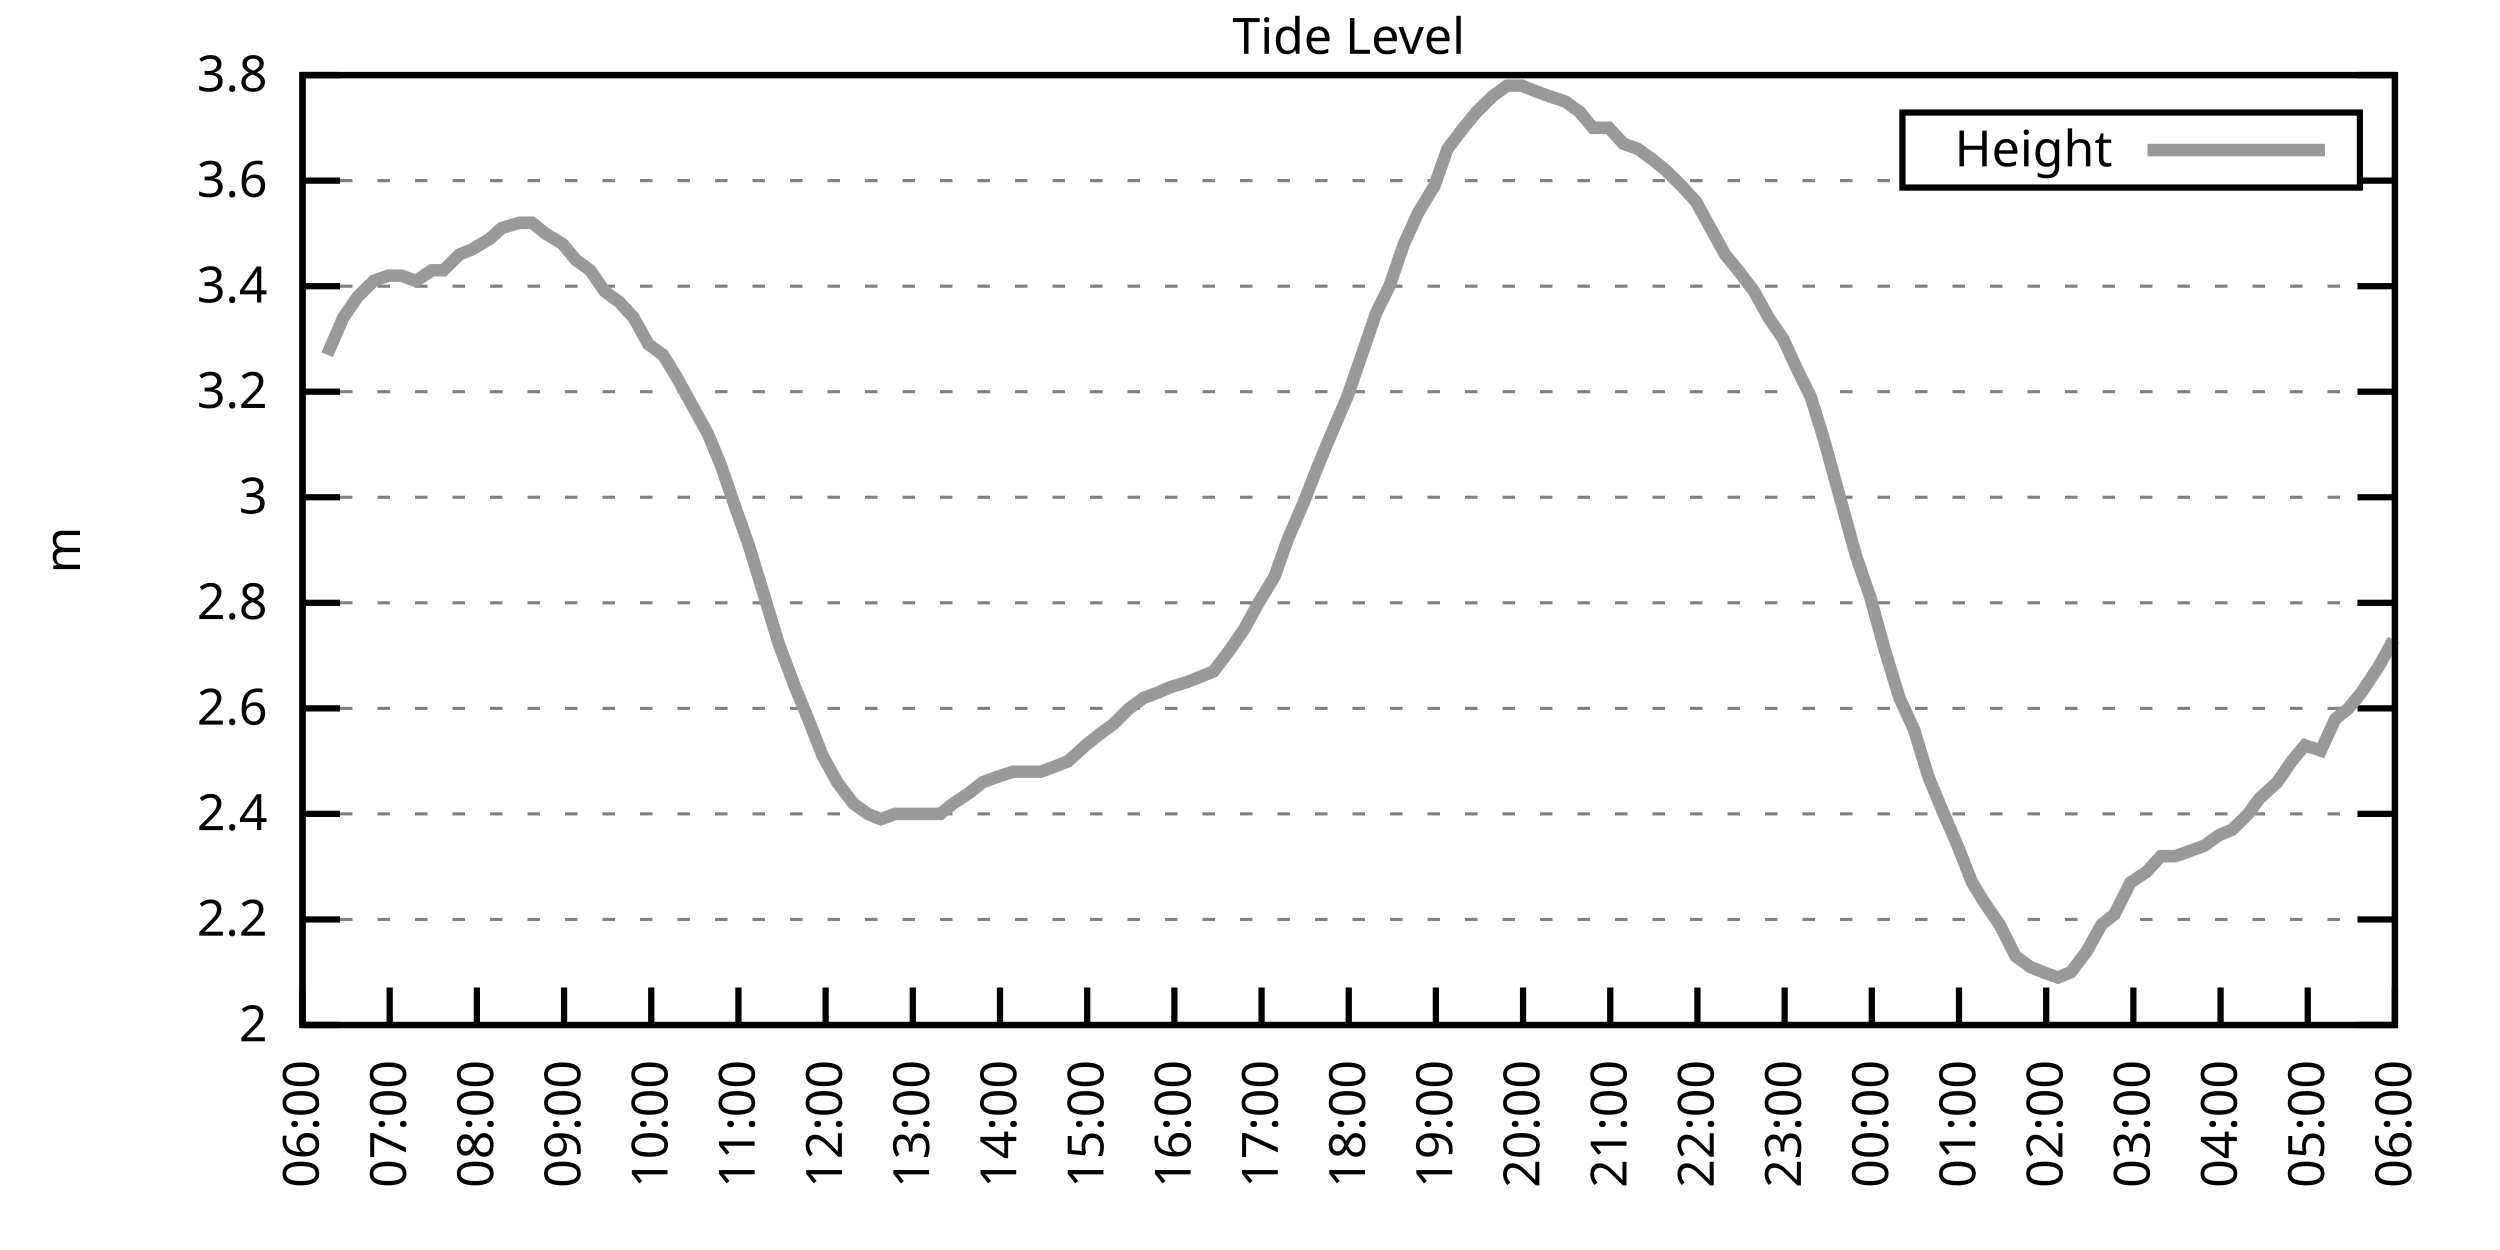
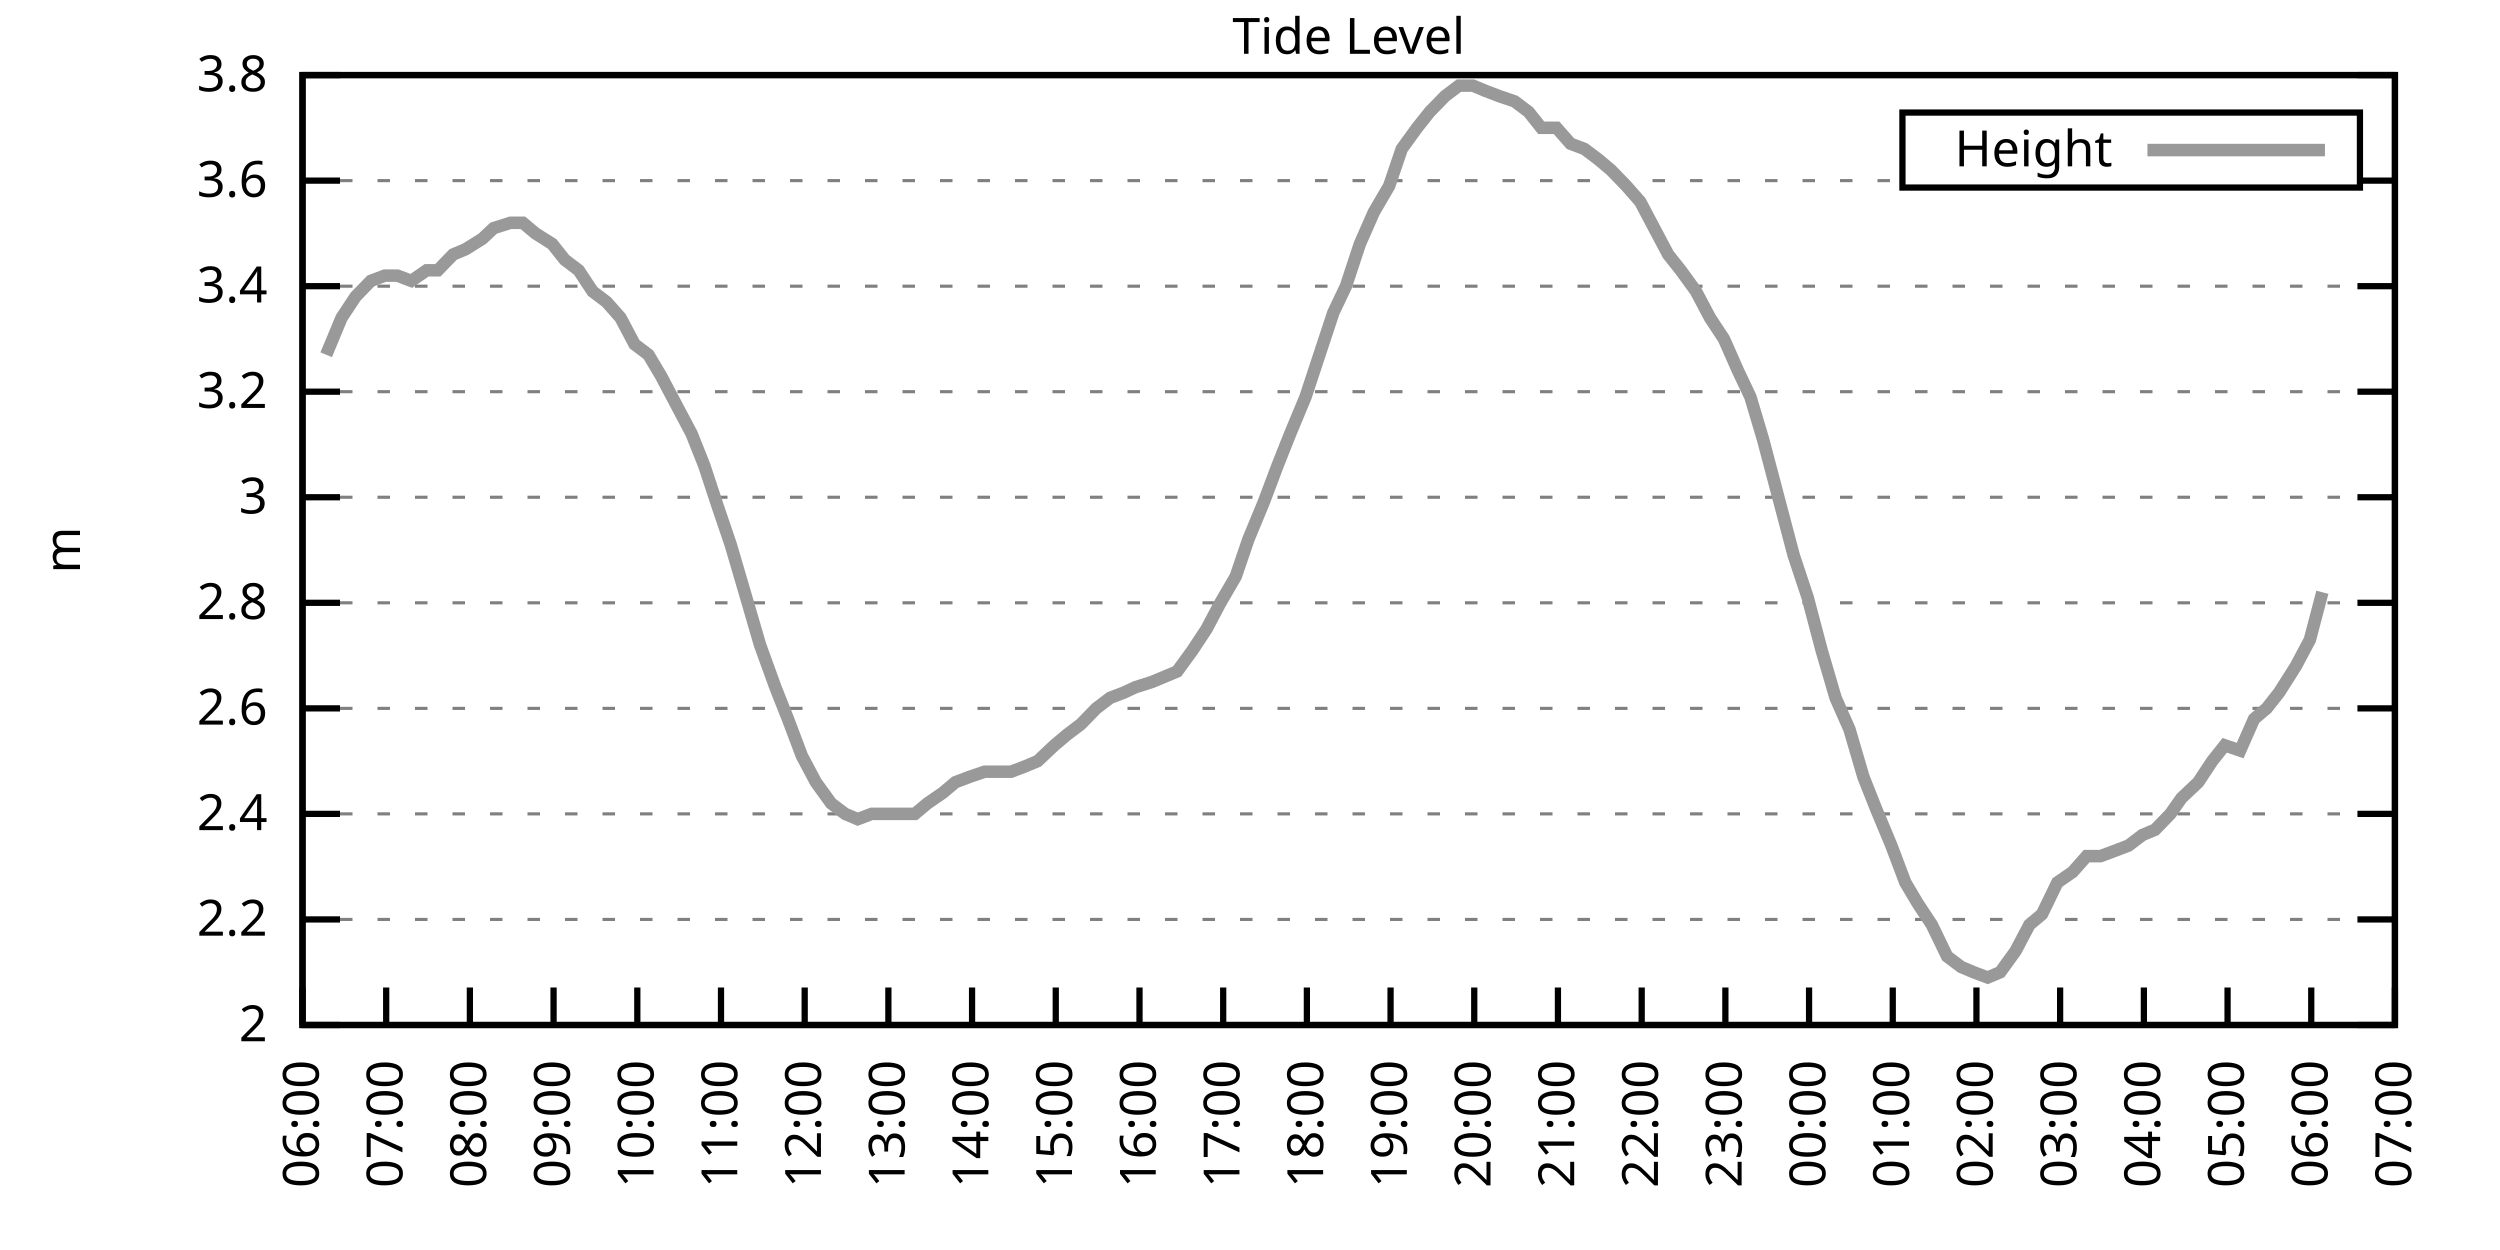
<svg xmlns="http://www.w3.org/2000/svg" xmlns:xlink="http://www.w3.org/1999/xlink" width="400" height="200" viewBox="0 0 400 200">
  <g id="gnuplot_canvas">
    <rect x="0" y="0" width="400" height="200" fill="none" />
    <defs>
      <circle id="gpDot" r="0.5" stroke-width="0.5" stroke="currentColor" />
      <path id="gpPt0" stroke-width="0.333" stroke="currentColor" d="M-1,0 h2 M0,-1 v2" />
      <path id="gpPt1" stroke-width="0.333" stroke="currentColor" d="M-1,-1 L1,1 M1,-1 L-1,1" />
      <path id="gpPt2" stroke-width="0.333" stroke="currentColor" d="M-1,0 L1,0 M0,-1 L0,1 M-1,-1 L1,1 M-1,1 L1,-1" />
      <rect id="gpPt3" stroke-width="0.333" stroke="currentColor" x="-1" y="-1" width="2" height="2" />
      <rect id="gpPt4" stroke-width="0.333" stroke="currentColor" fill="currentColor" x="-1" y="-1" width="2" height="2" />
      <circle id="gpPt5" stroke-width="0.333" stroke="currentColor" cx="0" cy="0" r="1" />
      <use xlink:href="#gpPt5" id="gpPt6" fill="currentColor" stroke="none" />
      <path id="gpPt7" stroke-width="0.333" stroke="currentColor" d="M0,-1.33 L-1.33,0.67 L1.33,0.67 z" />
      <use xlink:href="#gpPt7" id="gpPt8" fill="currentColor" stroke="none" />
      <use xlink:href="#gpPt7" id="gpPt9" stroke="currentColor" transform="rotate(180)" />
      <use xlink:href="#gpPt9" id="gpPt10" fill="currentColor" stroke="none" />
      <use xlink:href="#gpPt3" id="gpPt11" stroke="currentColor" transform="rotate(45)" />
      <use xlink:href="#gpPt11" id="gpPt12" fill="currentColor" stroke="none" />
      <path id="gpPt13" stroke-width="0.333" stroke="currentColor" d="M0,1.330 L1.265,0.411 L0.782,-1.067 L-0.782,-1.076 L-1.265,0.411 z" />
      <use xlink:href="#gpPt13" id="gpPt14" fill="currentColor" stroke="none" />
      <filter id="textbox" filterUnits="objectBoundingBox" x="0" y="0" height="1" width="1">
        <feFlood flood-color="white" flood-opacity="1" result="bgnd" />
        <feComposite in="SourceGraphic" in2="bgnd" operator="atop" />
      </filter>
      <filter id="greybox" filterUnits="objectBoundingBox" x="0" y="0" height="1" width="1">
        <feFlood flood-color="lightgrey" flood-opacity="1" result="grey" />
        <feComposite in="SourceGraphic" in2="grey" operator="atop" />
      </filter>
    </defs>
    <g fill="none" color="white" stroke="currentColor" stroke-width="1.00" stroke-linecap="butt" stroke-linejoin="miter">
</g>
    <g fill="none" color="black" stroke="currentColor" stroke-width="1.00" stroke-linecap="butt" stroke-linejoin="miter">
      <g stroke="none" shape-rendering="crispEdges">
        <polygon fill="rgb(255, 255, 255)" points="48.40,164.00 383.18,164.00 383.18,12.02 48.40,12.02 " />
      </g>
    </g>
    <g fill="none" color="black" stroke="currentColor" stroke-width="1.00" stroke-linecap="butt" stroke-linejoin="miter">
</g>
    <g fill="none" color="black" stroke="black" stroke-width="0.50" stroke-linecap="butt" stroke-linejoin="miter">
</g>
    <g fill="none" color="gray" stroke="currentColor" stroke-width="0.50" stroke-linecap="butt" stroke-linejoin="miter">
      <path stroke="gray" stroke-dasharray="2,4" class="gridline" d="M48.40,164.00 L383.19,164.00  " />
    </g>
    <g fill="none" color="gray" stroke="gray" stroke-width="1.00" stroke-linecap="butt" stroke-linejoin="miter">
</g>
    <g fill="none" color="black" stroke="currentColor" stroke-width="1.00" stroke-linecap="butt" stroke-linejoin="miter">
      <path stroke="black" d="M48.40,164.00 L54.40,164.00 M383.19,164.00 L377.19,164.00  " />
      <g transform="translate(42.80,166.60)" stroke="none" fill="black" font-family="Sans" font-size="8.00" text-anchor="end">
        <text>
          <tspan font-family="Sans"> 2</tspan>
        </text>
      </g>
    </g>
    <g fill="none" color="black" stroke="currentColor" stroke-width="1.00" stroke-linecap="butt" stroke-linejoin="miter">
</g>
    <g fill="none" color="black" stroke="black" stroke-width="0.50" stroke-linecap="butt" stroke-linejoin="miter">
</g>
    <g fill="none" color="gray" stroke="currentColor" stroke-width="0.50" stroke-linecap="butt" stroke-linejoin="miter">
      <path stroke="gray" stroke-dasharray="2,4" class="gridline" d="M48.40,147.11 L383.19,147.11  " />
    </g>
    <g fill="none" color="gray" stroke="gray" stroke-width="1.00" stroke-linecap="butt" stroke-linejoin="miter">
</g>
    <g fill="none" color="black" stroke="currentColor" stroke-width="1.00" stroke-linecap="butt" stroke-linejoin="miter">
      <path stroke="black" d="M48.40,147.11 L54.40,147.11 M383.19,147.11 L377.19,147.11  " />
      <g transform="translate(42.80,149.71)" stroke="none" fill="black" font-family="Sans" font-size="8.00" text-anchor="end">
        <text>
          <tspan font-family="Sans"> 2.2</tspan>
        </text>
      </g>
    </g>
    <g fill="none" color="black" stroke="currentColor" stroke-width="1.00" stroke-linecap="butt" stroke-linejoin="miter">
</g>
    <g fill="none" color="black" stroke="black" stroke-width="0.50" stroke-linecap="butt" stroke-linejoin="miter">
</g>
    <g fill="none" color="gray" stroke="currentColor" stroke-width="0.50" stroke-linecap="butt" stroke-linejoin="miter">
      <path stroke="gray" stroke-dasharray="2,4" class="gridline" d="M48.40,130.22 L383.19,130.22  " />
    </g>
    <g fill="none" color="gray" stroke="gray" stroke-width="1.00" stroke-linecap="butt" stroke-linejoin="miter">
</g>
    <g fill="none" color="black" stroke="currentColor" stroke-width="1.00" stroke-linecap="butt" stroke-linejoin="miter">
      <path stroke="black" d="M48.40,130.22 L54.40,130.22 M383.19,130.22 L377.19,130.22  " />
      <g transform="translate(42.80,132.82)" stroke="none" fill="black" font-family="Sans" font-size="8.00" text-anchor="end">
        <text>
          <tspan font-family="Sans"> 2.4</tspan>
        </text>
      </g>
    </g>
    <g fill="none" color="black" stroke="currentColor" stroke-width="1.00" stroke-linecap="butt" stroke-linejoin="miter">
</g>
    <g fill="none" color="black" stroke="black" stroke-width="0.50" stroke-linecap="butt" stroke-linejoin="miter">
</g>
    <g fill="none" color="gray" stroke="currentColor" stroke-width="0.50" stroke-linecap="butt" stroke-linejoin="miter">
      <path stroke="gray" stroke-dasharray="2,4" class="gridline" d="M48.40,113.34 L383.19,113.34  " />
    </g>
    <g fill="none" color="gray" stroke="gray" stroke-width="1.00" stroke-linecap="butt" stroke-linejoin="miter">
</g>
    <g fill="none" color="black" stroke="currentColor" stroke-width="1.00" stroke-linecap="butt" stroke-linejoin="miter">
      <path stroke="black" d="M48.40,113.34 L54.40,113.34 M383.19,113.34 L377.19,113.34  " />
      <g transform="translate(42.80,115.94)" stroke="none" fill="black" font-family="Sans" font-size="8.00" text-anchor="end">
        <text>
          <tspan font-family="Sans"> 2.6</tspan>
        </text>
      </g>
    </g>
    <g fill="none" color="black" stroke="currentColor" stroke-width="1.00" stroke-linecap="butt" stroke-linejoin="miter">
</g>
    <g fill="none" color="black" stroke="black" stroke-width="0.50" stroke-linecap="butt" stroke-linejoin="miter">
</g>
    <g fill="none" color="gray" stroke="currentColor" stroke-width="0.50" stroke-linecap="butt" stroke-linejoin="miter">
      <path stroke="gray" stroke-dasharray="2,4" class="gridline" d="M48.40,96.45 L383.19,96.45  " />
    </g>
    <g fill="none" color="gray" stroke="gray" stroke-width="1.00" stroke-linecap="butt" stroke-linejoin="miter">
</g>
    <g fill="none" color="black" stroke="currentColor" stroke-width="1.00" stroke-linecap="butt" stroke-linejoin="miter">
      <path stroke="black" d="M48.40,96.45 L54.40,96.45 M383.19,96.45 L377.19,96.45  " />
      <g transform="translate(42.80,99.05)" stroke="none" fill="black" font-family="Sans" font-size="8.00" text-anchor="end">
        <text>
          <tspan font-family="Sans"> 2.8</tspan>
        </text>
      </g>
    </g>
    <g fill="none" color="black" stroke="currentColor" stroke-width="1.00" stroke-linecap="butt" stroke-linejoin="miter">
</g>
    <g fill="none" color="black" stroke="black" stroke-width="0.50" stroke-linecap="butt" stroke-linejoin="miter">
</g>
    <g fill="none" color="gray" stroke="currentColor" stroke-width="0.50" stroke-linecap="butt" stroke-linejoin="miter">
      <path stroke="gray" stroke-dasharray="2,4" class="gridline" d="M48.40,79.56 L383.19,79.56  " />
    </g>
    <g fill="none" color="gray" stroke="gray" stroke-width="1.00" stroke-linecap="butt" stroke-linejoin="miter">
</g>
    <g fill="none" color="black" stroke="currentColor" stroke-width="1.00" stroke-linecap="butt" stroke-linejoin="miter">
      <path stroke="black" d="M48.40,79.56 L54.40,79.56 M383.19,79.56 L377.19,79.56  " />
      <g transform="translate(42.80,82.16)" stroke="none" fill="black" font-family="Sans" font-size="8.00" text-anchor="end">
        <text>
          <tspan font-family="Sans"> 3</tspan>
        </text>
      </g>
    </g>
    <g fill="none" color="black" stroke="currentColor" stroke-width="1.00" stroke-linecap="butt" stroke-linejoin="miter">
</g>
    <g fill="none" color="black" stroke="black" stroke-width="0.50" stroke-linecap="butt" stroke-linejoin="miter">
</g>
    <g fill="none" color="gray" stroke="currentColor" stroke-width="0.50" stroke-linecap="butt" stroke-linejoin="miter">
      <path stroke="gray" stroke-dasharray="2,4" class="gridline" d="M48.40,62.67 L383.19,62.67  " />
    </g>
    <g fill="none" color="gray" stroke="gray" stroke-width="1.00" stroke-linecap="butt" stroke-linejoin="miter">
</g>
    <g fill="none" color="black" stroke="currentColor" stroke-width="1.00" stroke-linecap="butt" stroke-linejoin="miter">
      <path stroke="black" d="M48.40,62.67 L54.40,62.67 M383.19,62.67 L377.19,62.67  " />
      <g transform="translate(42.80,65.27)" stroke="none" fill="black" font-family="Sans" font-size="8.00" text-anchor="end">
        <text>
          <tspan font-family="Sans"> 3.2</tspan>
        </text>
      </g>
    </g>
    <g fill="none" color="black" stroke="currentColor" stroke-width="1.00" stroke-linecap="butt" stroke-linejoin="miter">
</g>
    <g fill="none" color="black" stroke="black" stroke-width="0.50" stroke-linecap="butt" stroke-linejoin="miter">
</g>
    <g fill="none" color="gray" stroke="currentColor" stroke-width="0.50" stroke-linecap="butt" stroke-linejoin="miter">
      <path stroke="gray" stroke-dasharray="2,4" class="gridline" d="M48.40,45.79 L383.19,45.79  " />
    </g>
    <g fill="none" color="gray" stroke="gray" stroke-width="1.00" stroke-linecap="butt" stroke-linejoin="miter">
</g>
    <g fill="none" color="black" stroke="currentColor" stroke-width="1.00" stroke-linecap="butt" stroke-linejoin="miter">
      <path stroke="black" d="M48.40,45.79 L54.40,45.79 M383.19,45.79 L377.19,45.79  " />
      <g transform="translate(42.80,48.39)" stroke="none" fill="black" font-family="Sans" font-size="8.00" text-anchor="end">
        <text>
          <tspan font-family="Sans"> 3.4</tspan>
        </text>
      </g>
    </g>
    <g fill="none" color="black" stroke="currentColor" stroke-width="1.00" stroke-linecap="butt" stroke-linejoin="miter">
</g>
    <g fill="none" color="black" stroke="black" stroke-width="0.50" stroke-linecap="butt" stroke-linejoin="miter">
</g>
    <g fill="none" color="gray" stroke="currentColor" stroke-width="0.50" stroke-linecap="butt" stroke-linejoin="miter">
      <path stroke="gray" stroke-dasharray="2,4" class="gridline" d="M48.40,28.90 L304.39,28.90 M377.59,28.90 L383.19,28.90  " />
    </g>
    <g fill="none" color="gray" stroke="gray" stroke-width="1.00" stroke-linecap="butt" stroke-linejoin="miter">
</g>
    <g fill="none" color="black" stroke="currentColor" stroke-width="1.00" stroke-linecap="butt" stroke-linejoin="miter">
      <path stroke="black" d="M48.40,28.90 L54.40,28.90 M383.19,28.90 L377.19,28.90  " />
      <g transform="translate(42.80,31.50)" stroke="none" fill="black" font-family="Sans" font-size="8.00" text-anchor="end">
        <text>
          <tspan font-family="Sans"> 3.6</tspan>
        </text>
      </g>
    </g>
    <g fill="none" color="black" stroke="currentColor" stroke-width="1.00" stroke-linecap="butt" stroke-linejoin="miter">
</g>
    <g fill="none" color="black" stroke="black" stroke-width="0.50" stroke-linecap="butt" stroke-linejoin="miter">
</g>
    <g fill="none" color="gray" stroke="currentColor" stroke-width="0.50" stroke-linecap="butt" stroke-linejoin="miter">
      <path stroke="gray" stroke-dasharray="2,4" class="gridline" d="M48.40,12.01 L383.19,12.01  " />
    </g>
    <g fill="none" color="gray" stroke="gray" stroke-width="1.00" stroke-linecap="butt" stroke-linejoin="miter">
</g>
    <g fill="none" color="black" stroke="currentColor" stroke-width="1.00" stroke-linecap="butt" stroke-linejoin="miter">
      <path stroke="black" d="M48.40,12.01 L54.40,12.01 M383.19,12.01 L377.19,12.01  " />
      <g transform="translate(42.80,14.61)" stroke="none" fill="black" font-family="Sans" font-size="8.00" text-anchor="end">
        <text>
          <tspan font-family="Sans"> 3.8</tspan>
        </text>
      </g>
    </g>
    <g fill="none" color="black" stroke="currentColor" stroke-width="1.00" stroke-linecap="butt" stroke-linejoin="miter">
      <path stroke="black" d="M48.40,164.00 L48.40,158.00  " />
      <g transform="translate(51.00,169.60) rotate(270.00)" stroke="none" fill="black" font-family="Sans" font-size="8.00" text-anchor="end">
        <text>
          <tspan font-family="Sans">06:00</tspan>
        </text>
      </g>
    </g>
    <g fill="none" color="black" stroke="currentColor" stroke-width="1.00" stroke-linecap="butt" stroke-linejoin="miter">
-       <path stroke="black" d="M62.35,164.00 L62.35,158.00  " />
-       <g transform="translate(64.95,169.60) rotate(270.00)" stroke="none" fill="black" font-family="Sans" font-size="8.00" text-anchor="end">
+       <path stroke="black" d="M61.79,164.00 L61.79,158.00  " />
+       <g transform="translate(64.39,169.60) rotate(270.00)" stroke="none" fill="black" font-family="Sans" font-size="8.00" text-anchor="end">
        <text>
          <tspan font-family="Sans">07:00</tspan>
        </text>
      </g>
    </g>
    <g fill="none" color="black" stroke="currentColor" stroke-width="1.00" stroke-linecap="butt" stroke-linejoin="miter">
-       <path stroke="black" d="M76.30,164.00 L76.30,158.00  " />
-       <g transform="translate(78.90,169.60) rotate(270.00)" stroke="none" fill="black" font-family="Sans" font-size="8.00" text-anchor="end">
+       <path stroke="black" d="M75.18,164.00 L75.18,158.00  " />
+       <g transform="translate(77.78,169.60) rotate(270.00)" stroke="none" fill="black" font-family="Sans" font-size="8.00" text-anchor="end">
        <text>
          <tspan font-family="Sans">08:00</tspan>
        </text>
      </g>
    </g>
    <g fill="none" color="black" stroke="currentColor" stroke-width="1.00" stroke-linecap="butt" stroke-linejoin="miter">
-       <path stroke="black" d="M90.25,164.00 L90.25,158.00  " />
-       <g transform="translate(92.85,169.60) rotate(270.00)" stroke="none" fill="black" font-family="Sans" font-size="8.00" text-anchor="end">
+       <path stroke="black" d="M88.57,164.00 L88.57,158.00  " />
+       <g transform="translate(91.17,169.60) rotate(270.00)" stroke="none" fill="black" font-family="Sans" font-size="8.00" text-anchor="end">
        <text>
          <tspan font-family="Sans">09:00</tspan>
        </text>
      </g>
    </g>
    <g fill="none" color="black" stroke="currentColor" stroke-width="1.00" stroke-linecap="butt" stroke-linejoin="miter">
-       <path stroke="black" d="M104.20,164.00 L104.20,158.00  " />
-       <g transform="translate(106.80,169.60) rotate(270.00)" stroke="none" fill="black" font-family="Sans" font-size="8.00" text-anchor="end">
+       <path stroke="black" d="M101.97,164.00 L101.97,158.00  " />
+       <g transform="translate(104.57,169.60) rotate(270.00)" stroke="none" fill="black" font-family="Sans" font-size="8.00" text-anchor="end">
        <text>
          <tspan font-family="Sans">10:00</tspan>
        </text>
      </g>
    </g>
    <g fill="none" color="black" stroke="currentColor" stroke-width="1.00" stroke-linecap="butt" stroke-linejoin="miter">
-       <path stroke="black" d="M118.15,164.00 L118.15,158.00  " />
-       <g transform="translate(120.75,169.60) rotate(270.00)" stroke="none" fill="black" font-family="Sans" font-size="8.00" text-anchor="end">
+       <path stroke="black" d="M115.36,164.00 L115.36,158.00  " />
+       <g transform="translate(117.96,169.60) rotate(270.00)" stroke="none" fill="black" font-family="Sans" font-size="8.00" text-anchor="end">
        <text>
          <tspan font-family="Sans">11:00</tspan>
        </text>
      </g>
    </g>
    <g fill="none" color="black" stroke="currentColor" stroke-width="1.00" stroke-linecap="butt" stroke-linejoin="miter">
-       <path stroke="black" d="M132.10,164.00 L132.10,158.00  " />
-       <g transform="translate(134.70,169.60) rotate(270.00)" stroke="none" fill="black" font-family="Sans" font-size="8.00" text-anchor="end">
+       <path stroke="black" d="M128.75,164.00 L128.75,158.00  " />
+       <g transform="translate(131.35,169.60) rotate(270.00)" stroke="none" fill="black" font-family="Sans" font-size="8.00" text-anchor="end">
        <text>
          <tspan font-family="Sans">12:00</tspan>
        </text>
      </g>
    </g>
    <g fill="none" color="black" stroke="currentColor" stroke-width="1.00" stroke-linecap="butt" stroke-linejoin="miter">
-       <path stroke="black" d="M146.05,164.00 L146.05,158.00  " />
-       <g transform="translate(148.65,169.60) rotate(270.00)" stroke="none" fill="black" font-family="Sans" font-size="8.00" text-anchor="end">
+       <path stroke="black" d="M142.14,164.00 L142.14,158.00  " />
+       <g transform="translate(144.74,169.60) rotate(270.00)" stroke="none" fill="black" font-family="Sans" font-size="8.00" text-anchor="end">
        <text>
          <tspan font-family="Sans">13:00</tspan>
        </text>
      </g>
    </g>
    <g fill="none" color="black" stroke="currentColor" stroke-width="1.00" stroke-linecap="butt" stroke-linejoin="miter">
-       <path stroke="black" d="M160.00,164.00 L160.00,158.00  " />
-       <g transform="translate(162.60,169.60) rotate(270.00)" stroke="none" fill="black" font-family="Sans" font-size="8.00" text-anchor="end">
+       <path stroke="black" d="M155.53,164.00 L155.53,158.00  " />
+       <g transform="translate(158.13,169.60) rotate(270.00)" stroke="none" fill="black" font-family="Sans" font-size="8.00" text-anchor="end">
        <text>
          <tspan font-family="Sans">14:00</tspan>
        </text>
      </g>
    </g>
    <g fill="none" color="black" stroke="currentColor" stroke-width="1.00" stroke-linecap="butt" stroke-linejoin="miter">
-       <path stroke="black" d="M173.95,164.00 L173.95,158.00  " />
-       <g transform="translate(176.55,169.60) rotate(270.00)" stroke="none" fill="black" font-family="Sans" font-size="8.00" text-anchor="end">
+       <path stroke="black" d="M168.92,164.00 L168.92,158.00  " />
+       <g transform="translate(171.52,169.60) rotate(270.00)" stroke="none" fill="black" font-family="Sans" font-size="8.00" text-anchor="end">
        <text>
          <tspan font-family="Sans">15:00</tspan>
        </text>
      </g>
    </g>
    <g fill="none" color="black" stroke="currentColor" stroke-width="1.00" stroke-linecap="butt" stroke-linejoin="miter">
-       <path stroke="black" d="M187.90,164.00 L187.90,158.00  " />
-       <g transform="translate(190.50,169.60) rotate(270.00)" stroke="none" fill="black" font-family="Sans" font-size="8.00" text-anchor="end">
+       <path stroke="black" d="M182.32,164.00 L182.32,158.00  " />
+       <g transform="translate(184.92,169.60) rotate(270.00)" stroke="none" fill="black" font-family="Sans" font-size="8.00" text-anchor="end">
        <text>
          <tspan font-family="Sans">16:00</tspan>
        </text>
      </g>
    </g>
    <g fill="none" color="black" stroke="currentColor" stroke-width="1.00" stroke-linecap="butt" stroke-linejoin="miter">
-       <path stroke="black" d="M201.85,164.00 L201.85,158.00  " />
-       <g transform="translate(204.45,169.60) rotate(270.00)" stroke="none" fill="black" font-family="Sans" font-size="8.00" text-anchor="end">
+       <path stroke="black" d="M195.71,164.00 L195.71,158.00  " />
+       <g transform="translate(198.31,169.60) rotate(270.00)" stroke="none" fill="black" font-family="Sans" font-size="8.00" text-anchor="end">
        <text>
          <tspan font-family="Sans">17:00</tspan>
        </text>
      </g>
    </g>
    <g fill="none" color="black" stroke="currentColor" stroke-width="1.00" stroke-linecap="butt" stroke-linejoin="miter">
-       <path stroke="black" d="M215.80,164.00 L215.80,158.00  " />
-       <g transform="translate(218.40,169.60) rotate(270.00)" stroke="none" fill="black" font-family="Sans" font-size="8.00" text-anchor="end">
+       <path stroke="black" d="M209.10,164.00 L209.10,158.00  " />
+       <g transform="translate(211.70,169.60) rotate(270.00)" stroke="none" fill="black" font-family="Sans" font-size="8.00" text-anchor="end">
        <text>
          <tspan font-family="Sans">18:00</tspan>
        </text>
      </g>
    </g>
    <g fill="none" color="black" stroke="currentColor" stroke-width="1.00" stroke-linecap="butt" stroke-linejoin="miter">
-       <path stroke="black" d="M229.74,164.00 L229.74,158.00  " />
-       <g transform="translate(232.34,169.60) rotate(270.00)" stroke="none" fill="black" font-family="Sans" font-size="8.00" text-anchor="end">
+       <path stroke="black" d="M222.49,164.00 L222.49,158.00  " />
+       <g transform="translate(225.09,169.60) rotate(270.00)" stroke="none" fill="black" font-family="Sans" font-size="8.00" text-anchor="end">
        <text>
          <tspan font-family="Sans">19:00</tspan>
        </text>
      </g>
    </g>
    <g fill="none" color="black" stroke="currentColor" stroke-width="1.00" stroke-linecap="butt" stroke-linejoin="miter">
-       <path stroke="black" d="M243.69,164.00 L243.69,158.00  " />
-       <g transform="translate(246.29,169.60) rotate(270.00)" stroke="none" fill="black" font-family="Sans" font-size="8.00" text-anchor="end">
+       <path stroke="black" d="M235.88,164.00 L235.88,158.00  " />
+       <g transform="translate(238.48,169.60) rotate(270.00)" stroke="none" fill="black" font-family="Sans" font-size="8.00" text-anchor="end">
        <text>
          <tspan font-family="Sans">20:00</tspan>
        </text>
      </g>
    </g>
    <g fill="none" color="black" stroke="currentColor" stroke-width="1.00" stroke-linecap="butt" stroke-linejoin="miter">
-       <path stroke="black" d="M257.64,164.00 L257.64,158.00  " />
-       <g transform="translate(260.24,169.60) rotate(270.00)" stroke="none" fill="black" font-family="Sans" font-size="8.00" text-anchor="end">
+       <path stroke="black" d="M249.27,164.00 L249.27,158.00  " />
+       <g transform="translate(251.87,169.60) rotate(270.00)" stroke="none" fill="black" font-family="Sans" font-size="8.00" text-anchor="end">
        <text>
          <tspan font-family="Sans">21:00</tspan>
        </text>
      </g>
    </g>
    <g fill="none" color="black" stroke="currentColor" stroke-width="1.00" stroke-linecap="butt" stroke-linejoin="miter">
-       <path stroke="black" d="M271.59,164.00 L271.59,158.00  " />
-       <g transform="translate(274.19,169.60) rotate(270.00)" stroke="none" fill="black" font-family="Sans" font-size="8.00" text-anchor="end">
+       <path stroke="black" d="M262.67,164.00 L262.67,158.00  " />
+       <g transform="translate(265.27,169.60) rotate(270.00)" stroke="none" fill="black" font-family="Sans" font-size="8.00" text-anchor="end">
        <text>
          <tspan font-family="Sans">22:00</tspan>
        </text>
      </g>
    </g>
    <g fill="none" color="black" stroke="currentColor" stroke-width="1.00" stroke-linecap="butt" stroke-linejoin="miter">
-       <path stroke="black" d="M285.54,164.00 L285.54,158.00  " />
-       <g transform="translate(288.14,169.60) rotate(270.00)" stroke="none" fill="black" font-family="Sans" font-size="8.00" text-anchor="end">
+       <path stroke="black" d="M276.06,164.00 L276.06,158.00  " />
+       <g transform="translate(278.66,169.60) rotate(270.00)" stroke="none" fill="black" font-family="Sans" font-size="8.00" text-anchor="end">
        <text>
          <tspan font-family="Sans">23:00</tspan>
        </text>
      </g>
    </g>
    <g fill="none" color="black" stroke="currentColor" stroke-width="1.00" stroke-linecap="butt" stroke-linejoin="miter">
-       <path stroke="black" d="M299.49,164.00 L299.49,158.00  " />
-       <g transform="translate(302.09,169.60) rotate(270.00)" stroke="none" fill="black" font-family="Sans" font-size="8.00" text-anchor="end">
+       <path stroke="black" d="M289.45,164.00 L289.45,158.00  " />
+       <g transform="translate(292.05,169.60) rotate(270.00)" stroke="none" fill="black" font-family="Sans" font-size="8.00" text-anchor="end">
        <text>
          <tspan font-family="Sans">00:00</tspan>
        </text>
      </g>
    </g>
    <g fill="none" color="black" stroke="currentColor" stroke-width="1.00" stroke-linecap="butt" stroke-linejoin="miter">
-       <path stroke="black" d="M313.44,164.00 L313.44,158.00  " />
-       <g transform="translate(316.04,169.60) rotate(270.00)" stroke="none" fill="black" font-family="Sans" font-size="8.00" text-anchor="end">
+       <path stroke="black" d="M302.84,164.00 L302.84,158.00  " />
+       <g transform="translate(305.44,169.60) rotate(270.00)" stroke="none" fill="black" font-family="Sans" font-size="8.00" text-anchor="end">
        <text>
          <tspan font-family="Sans">01:00</tspan>
        </text>
      </g>
    </g>
    <g fill="none" color="black" stroke="currentColor" stroke-width="1.00" stroke-linecap="butt" stroke-linejoin="miter">
-       <path stroke="black" d="M327.39,164.00 L327.39,158.00  " />
-       <g transform="translate(329.99,169.60) rotate(270.00)" stroke="none" fill="black" font-family="Sans" font-size="8.00" text-anchor="end">
+       <path stroke="black" d="M316.23,164.00 L316.23,158.00  " />
+       <g transform="translate(318.83,169.60) rotate(270.00)" stroke="none" fill="black" font-family="Sans" font-size="8.00" text-anchor="end">
        <text>
          <tspan font-family="Sans">02:00</tspan>
        </text>
      </g>
    </g>
    <g fill="none" color="black" stroke="currentColor" stroke-width="1.00" stroke-linecap="butt" stroke-linejoin="miter">
-       <path stroke="black" d="M341.34,164.00 L341.34,158.00  " />
-       <g transform="translate(343.94,169.60) rotate(270.00)" stroke="none" fill="black" font-family="Sans" font-size="8.00" text-anchor="end">
+       <path stroke="black" d="M329.62,164.00 L329.62,158.00  " />
+       <g transform="translate(332.22,169.60) rotate(270.00)" stroke="none" fill="black" font-family="Sans" font-size="8.00" text-anchor="end">
        <text>
          <tspan font-family="Sans">03:00</tspan>
        </text>
      </g>
    </g>
    <g fill="none" color="black" stroke="currentColor" stroke-width="1.00" stroke-linecap="butt" stroke-linejoin="miter">
-       <path stroke="black" d="M355.29,164.00 L355.29,158.00  " />
-       <g transform="translate(357.89,169.60) rotate(270.00)" stroke="none" fill="black" font-family="Sans" font-size="8.00" text-anchor="end">
+       <path stroke="black" d="M343.02,164.00 L343.02,158.00  " />
+       <g transform="translate(345.62,169.60) rotate(270.00)" stroke="none" fill="black" font-family="Sans" font-size="8.00" text-anchor="end">
        <text>
          <tspan font-family="Sans">04:00</tspan>
        </text>
      </g>
    </g>
    <g fill="none" color="black" stroke="currentColor" stroke-width="1.00" stroke-linecap="butt" stroke-linejoin="miter">
-       <path stroke="black" d="M369.24,164.00 L369.24,158.00  " />
-       <g transform="translate(371.84,169.60) rotate(270.00)" stroke="none" fill="black" font-family="Sans" font-size="8.00" text-anchor="end">
+       <path stroke="black" d="M356.41,164.00 L356.41,158.00  " />
+       <g transform="translate(359.01,169.60) rotate(270.00)" stroke="none" fill="black" font-family="Sans" font-size="8.00" text-anchor="end">
        <text>
          <tspan font-family="Sans">05:00</tspan>
+         </text>
+       </g>
+     </g>
+     <g fill="none" color="black" stroke="currentColor" stroke-width="1.00" stroke-linecap="butt" stroke-linejoin="miter">
+       <path stroke="black" d="M369.80,164.00 L369.80,158.00  " />
+       <g transform="translate(372.40,169.60) rotate(270.00)" stroke="none" fill="black" font-family="Sans" font-size="8.00" text-anchor="end">
+         <text>
+           <tspan font-family="Sans">06:00</tspan>
        </text>
      </g>
    </g>
    <g fill="none" color="black" stroke="currentColor" stroke-width="1.00" stroke-linecap="butt" stroke-linejoin="miter">
      <path stroke="black" d="M383.19,164.00 L383.19,158.00  " />
      <g transform="translate(385.79,169.60) rotate(270.00)" stroke="none" fill="black" font-family="Sans" font-size="8.00" text-anchor="end">
        <text>
-           <tspan font-family="Sans">06:00</tspan>
+           <tspan font-family="Sans">07:00</tspan>
        </text>
      </g>
    </g>
    <g fill="none" color="black" stroke="currentColor" stroke-width="1.00" stroke-linecap="butt" stroke-linejoin="miter">
</g>
    <g fill="none" color="black" stroke="currentColor" stroke-width="1.00" stroke-linecap="butt" stroke-linejoin="miter">
      <path stroke="black" d="M48.40,12.01 L48.40,164.00 L383.19,164.00 L383.19,12.01 L48.40,12.01 Z  " />
    </g>
    <g fill="none" color="black" stroke="currentColor" stroke-width="1.00" stroke-linecap="butt" stroke-linejoin="miter">
</g>
    <g fill="none" color="black" stroke="currentColor" stroke-width="1.00" stroke-linecap="butt" stroke-linejoin="miter">
      <path stroke="black" d="M304.39,30.01 L304.39,18.01 L377.59,18.01 L377.59,30.01 L304.39,30.01 Z  " />
    </g>
    <g id="Tide_level_plot_1">
      <g fill="none" color="white" stroke="black" stroke-width="2.00" stroke-linecap="butt" stroke-linejoin="miter">
</g>
      <g fill="none" color="black" stroke="currentColor" stroke-width="2.00" stroke-linecap="butt" stroke-linejoin="miter">
        <g transform="translate(337.99,26.61)" stroke="none" fill="black" font-family="Sans" font-size="8.00" text-anchor="end">
          <text>
            <tspan font-family="Sans">Height</tspan>
          </text>
        </g>
      </g>
      <g fill="none" color="black" stroke="currentColor" stroke-width="2.00" stroke-linecap="butt" stroke-linejoin="miter">
-         <path stroke="rgb(153, 153, 153)" d="M343.59,24.01 L371.99,24.01 M52.35,56.76 L54.91,50.85 L57.23,47.47 L59.79,44.94 L62.12,44.10 L64.21,44.10   L66.53,44.94 L69.09,43.25 L70.95,43.25 L73.51,40.72 L75.60,39.87 L78.39,38.19 L80.25,36.50 L83.04,35.65   L85.13,35.65 L87.23,37.34 L90.02,39.03 L92.11,41.56 L94.43,43.25 L96.76,46.63 L99.08,48.32 L101.41,50.85   L103.73,55.07 L106.06,56.76 L108.15,60.14 L110.94,65.21 L113.27,69.43 L115.36,74.49 L117.68,81.25 L119.78,87.16   L122.10,94.76 L124.66,103.20 L127.22,109.96 L129.31,115.03 L131.63,120.94 L133.96,125.16 L136.51,128.54 L138.84,130.22   L140.93,131.07 L143.26,130.22 L145.58,130.22 L147.91,130.22 L150.46,130.22 L152.56,128.54 L155.11,126.85 L157.21,125.16   L159.53,124.31 L162.09,123.47 L164.41,123.47 L166.51,123.47 L168.83,122.62 L170.92,121.78 L173.71,119.25 L175.81,117.56   L178.13,115.87 L180.69,113.34 L183.01,111.65 L185.34,110.80 L187.20,109.96 L189.99,109.11 L192.08,108.27 L194.17,107.43   L196.73,104.05 L199.06,100.67 L201.38,96.45 L203.94,92.23 L206.03,86.32 L208.59,80.41 L210.91,74.49 L213.01,69.43   L215.56,63.52 L217.89,56.76 L220.21,50.01 L222.30,45.79 L224.63,39.03 L226.95,33.96 L229.51,29.74 L231.60,23.83   L234.16,20.45 L236.25,17.92 L238.81,15.39 L241.14,13.70 L243.46,13.70 L245.55,14.54 L247.88,15.39 L250.44,16.23   L252.76,17.92 L254.85,20.45 L257.41,20.45 L259.74,22.99 L262.06,23.83 L264.39,25.52 L266.48,27.21 L269.04,29.74   L271.36,32.28 L273.69,36.50 L276.01,40.72 L278.10,43.25 L280.66,46.63 L282.99,50.85 L285.31,54.23 L287.64,59.30   L289.73,63.52 L291.82,70.27 L294.61,80.41 L296.94,88.85 L299.26,95.60 L301.58,104.05 L303.91,111.65 L306.23,116.71   L308.56,124.31 L310.65,129.38 L313.21,135.29 L315.53,141.20 L317.63,144.58 L319.95,147.96 L322.51,153.02 L324.83,154.71   L326.93,155.56 L329.25,156.40 L331.34,155.56 L333.90,152.18 L336.23,147.96 L338.32,146.27 L340.88,141.20 L343.43,139.51   L345.76,136.98 L348.08,136.98 L350.41,136.14 L352.73,135.29 L355.06,133.60 L357.15,132.76 L359.71,130.22 L361.57,127.69   L364.36,125.16 L366.68,121.78 L368.78,119.25 L371.33,120.09 L373.66,115.03 L375.75,113.34 L377.84,110.80 L380.63,106.58   L382.96,102.36  " />
+         <path stroke="rgb(153, 153, 153)" d="M343.59,24.01 L371.99,24.01 M52.19,56.76 L54.65,50.85 L56.88,47.47 L59.34,44.94 L61.57,44.10 L63.58,44.10   L65.81,44.94 L68.26,43.25 L70.05,43.25 L72.50,40.72 L74.51,39.87 L77.19,38.19 L78.98,36.50 L81.66,35.65   L83.66,35.65 L85.67,37.34 L88.35,39.03 L90.36,41.56 L92.59,43.25 L94.82,46.63 L97.06,48.32 L99.29,50.85   L101.52,55.07 L103.75,56.76 L105.76,60.14 L108.44,65.21 L110.67,69.43 L112.68,74.49 L114.91,81.25 L116.92,87.16   L119.15,94.76 L121.61,103.20 L124.06,109.96 L126.07,115.03 L128.30,120.94 L130.54,125.16 L132.99,128.54 L135.22,130.22   L137.23,131.07 L139.46,130.22 L141.69,130.22 L143.93,130.22 L146.38,130.22 L148.39,128.54 L150.85,126.85 L152.85,125.16   L155.09,124.31 L157.54,123.47 L159.77,123.47 L161.78,123.47 L164.01,122.62 L166.02,121.78 L168.70,119.25 L170.71,117.56   L172.94,115.87 L175.40,113.34 L177.63,111.65 L179.86,110.80 L181.65,109.96 L184.32,109.11 L186.33,108.27 L188.34,107.43   L190.80,104.05 L193.03,100.67 L195.26,96.45 L197.72,92.23 L199.73,86.32 L202.18,80.41 L204.41,74.49 L206.42,69.43   L208.88,63.52 L211.11,56.76 L213.34,50.01 L215.35,45.79 L217.58,39.03 L219.81,33.96 L222.27,29.74 L224.28,23.83   L226.73,20.45 L228.74,17.92 L231.20,15.39 L233.43,13.70 L235.66,13.70 L237.67,14.54 L239.90,15.39 L242.36,16.23   L244.59,17.92 L246.60,20.45 L249.05,20.45 L251.28,22.99 L253.51,23.83 L255.75,25.52 L257.76,27.21 L260.21,29.74   L262.44,32.28 L264.67,36.50 L266.91,40.72 L268.92,43.25 L271.37,46.63 L273.60,50.85 L275.83,54.23 L278.07,59.30   L280.07,63.52 L282.08,70.27 L284.76,80.41 L286.99,88.85 L289.23,95.60 L291.46,104.05 L293.69,111.65 L295.92,116.71   L298.15,124.31 L300.16,129.38 L302.62,135.29 L304.85,141.20 L306.86,144.58 L309.09,147.96 L311.54,153.02 L313.78,154.71   L315.79,155.56 L318.02,156.40 L320.03,155.56 L322.48,152.18 L324.71,147.96 L326.72,146.27 L329.18,141.20 L331.63,139.51   L333.86,136.98 L336.10,136.98 L338.33,136.14 L340.56,135.29 L342.79,133.60 L344.80,132.76 L347.26,130.22 L349.04,127.69   L351.72,125.16 L353.95,121.78 L355.96,119.25 L358.42,120.09 L360.65,115.03 L362.66,113.34 L364.66,110.80 L367.34,106.58   L369.58,102.36 L371.58,94.76  " />
      </g>
    </g>
    <g fill="none" color="black" stroke="currentColor" stroke-width="2.00" stroke-linecap="butt" stroke-linejoin="miter">
</g>
    <g fill="none" color="black" stroke="black" stroke-width="1.00" stroke-linecap="butt" stroke-linejoin="miter">
</g>
    <g fill="none" color="black" stroke="currentColor" stroke-width="1.00" stroke-linecap="butt" stroke-linejoin="miter">
      <path stroke="black" d="M48.40,12.01 L48.40,164.00 L383.19,164.00 L383.19,12.01 L48.40,12.01 Z  " />
      <g transform="translate(12.80,88.01) rotate(270.00)" stroke="none" fill="black" font-family="Sans" font-size="8.00" text-anchor="middle">
        <text>
          <tspan font-family="Sans">m</tspan>
        </text>
      </g>
    </g>
    <g fill="none" color="black" stroke="currentColor" stroke-width="1.00" stroke-linecap="butt" stroke-linejoin="miter">
</g>
    <g fill="none" color="black" stroke="currentColor" stroke-width="1.00" stroke-linecap="butt" stroke-linejoin="miter">
      <g transform="translate(215.79,8.61)" stroke="none" fill="black" font-family="Sans" font-size="8.00" text-anchor="middle">
        <text>
          <tspan font-family="Sans">Tide Level</tspan>
        </text>
      </g>
    </g>
    <g fill="none" color="black" stroke="currentColor" stroke-width="1.00" stroke-linecap="butt" stroke-linejoin="miter">
</g>
  </g>
</svg>
